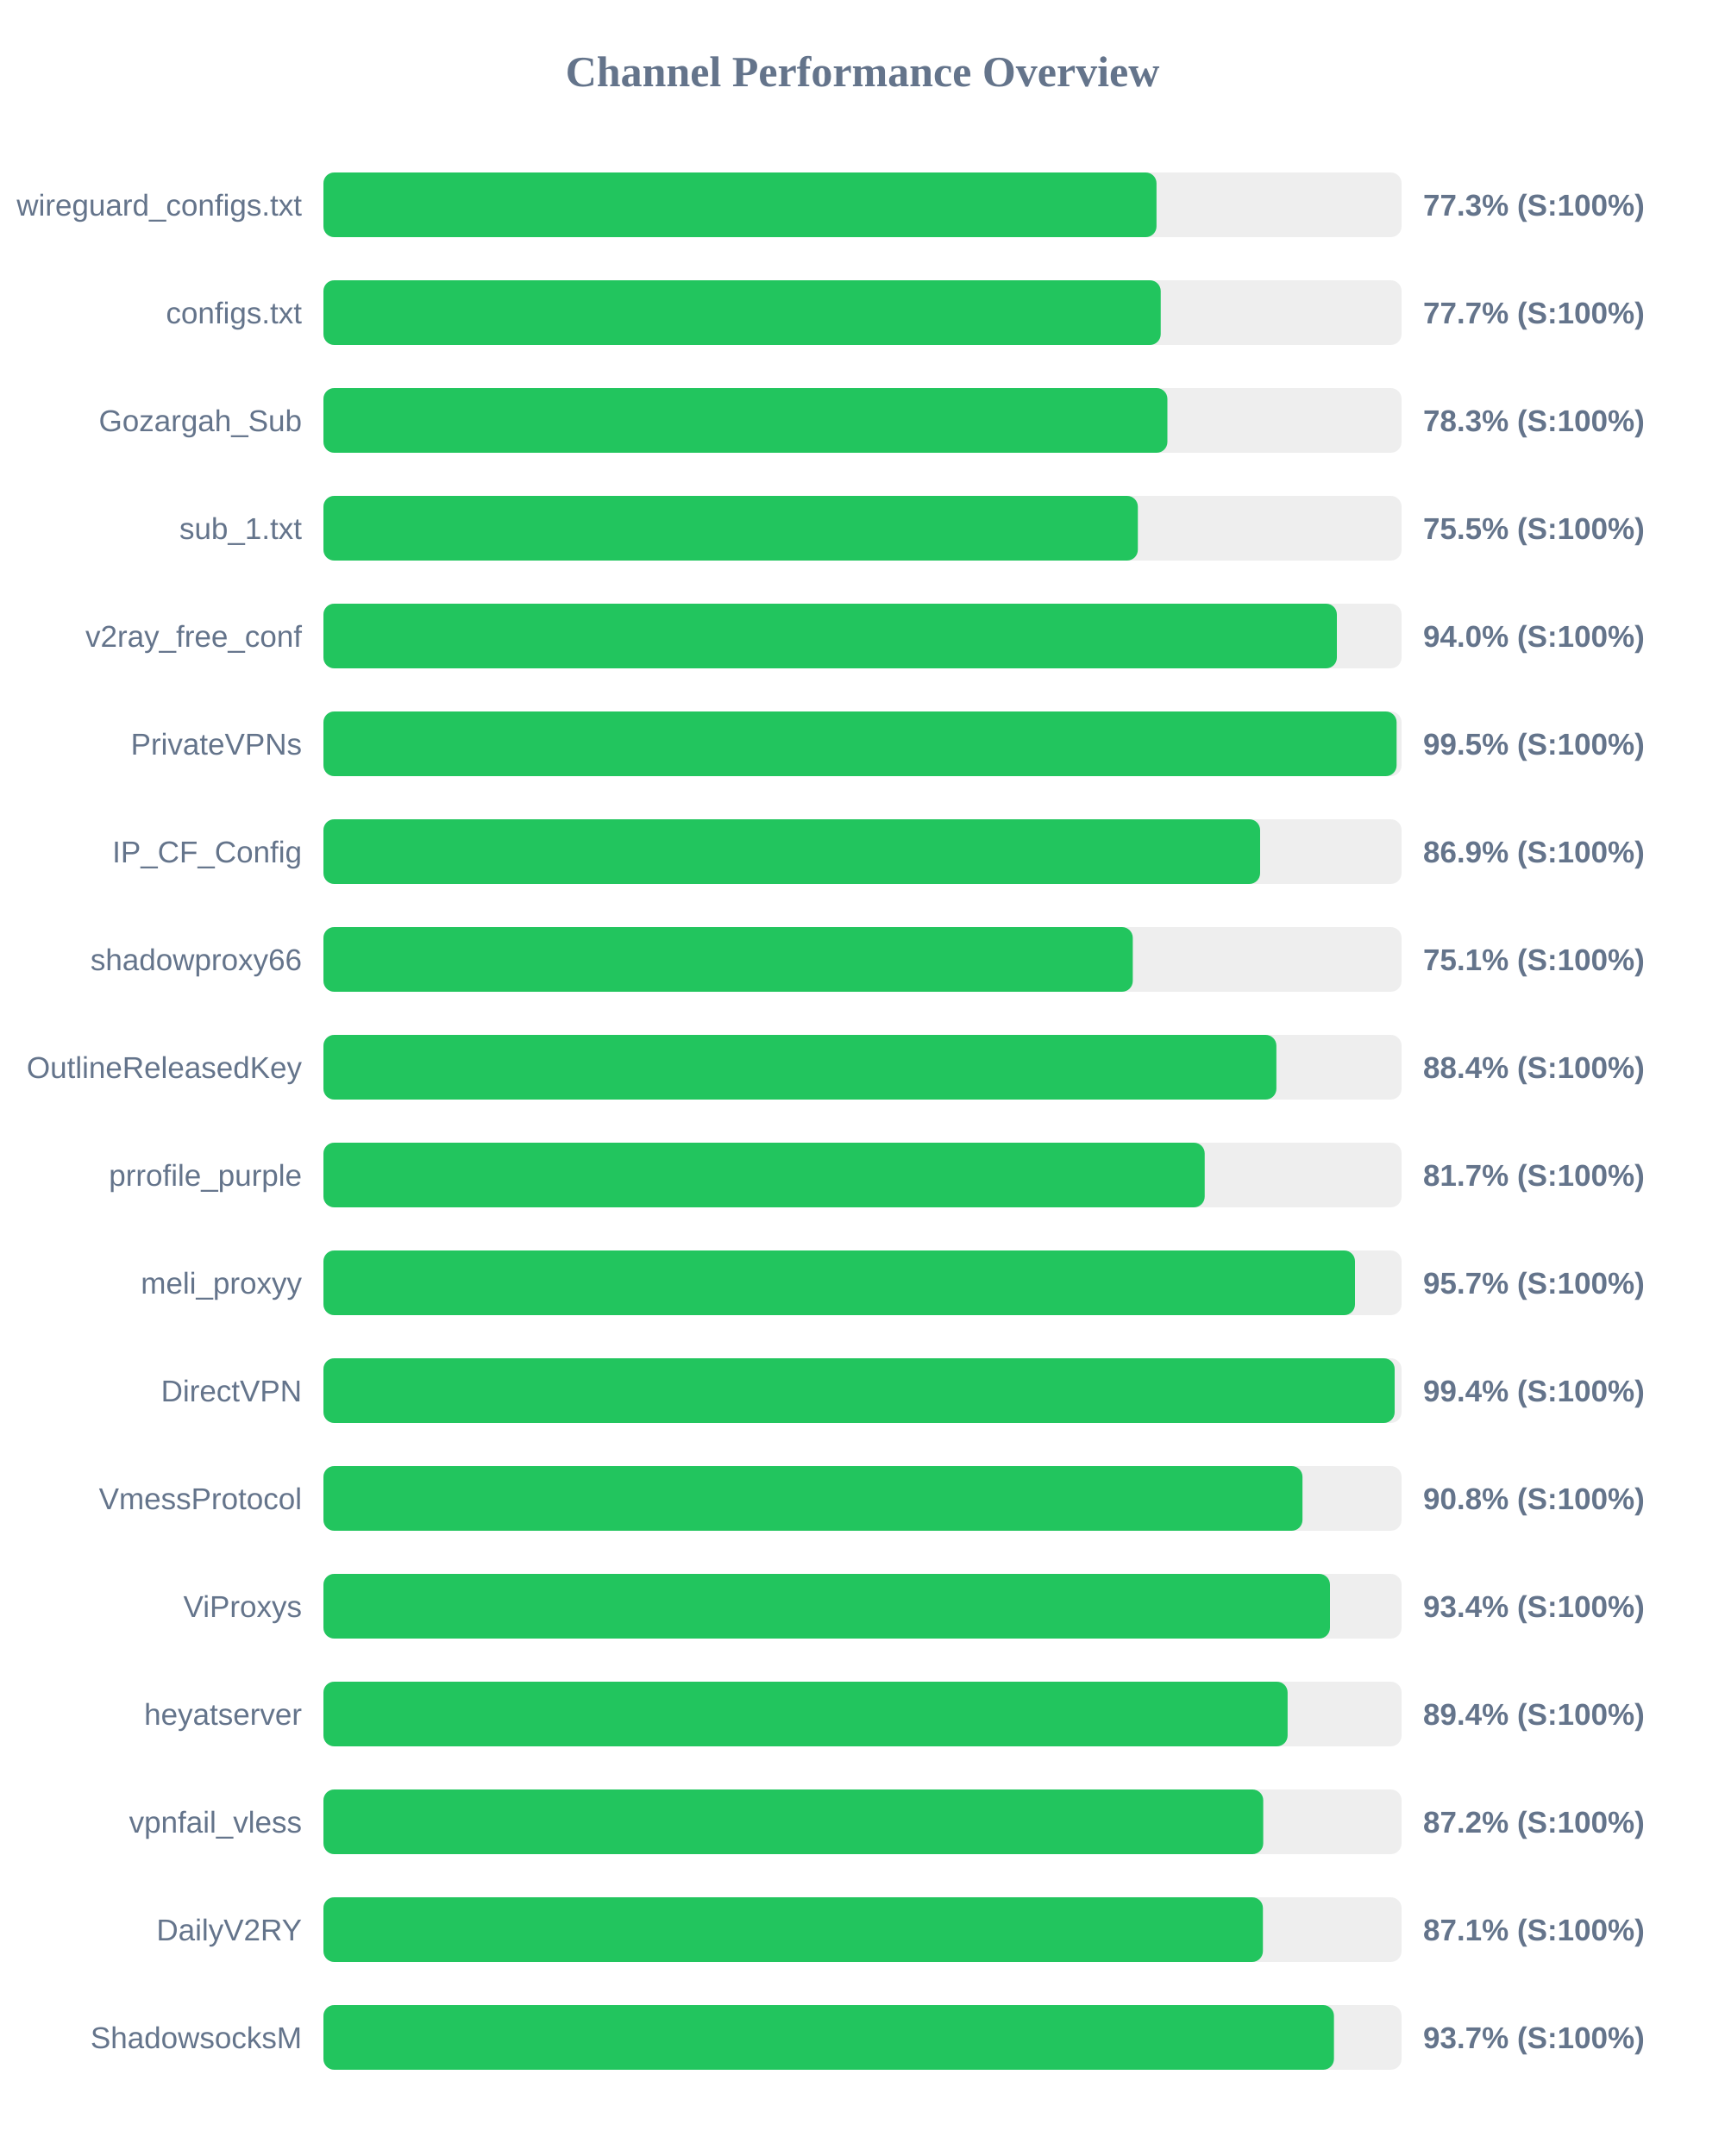
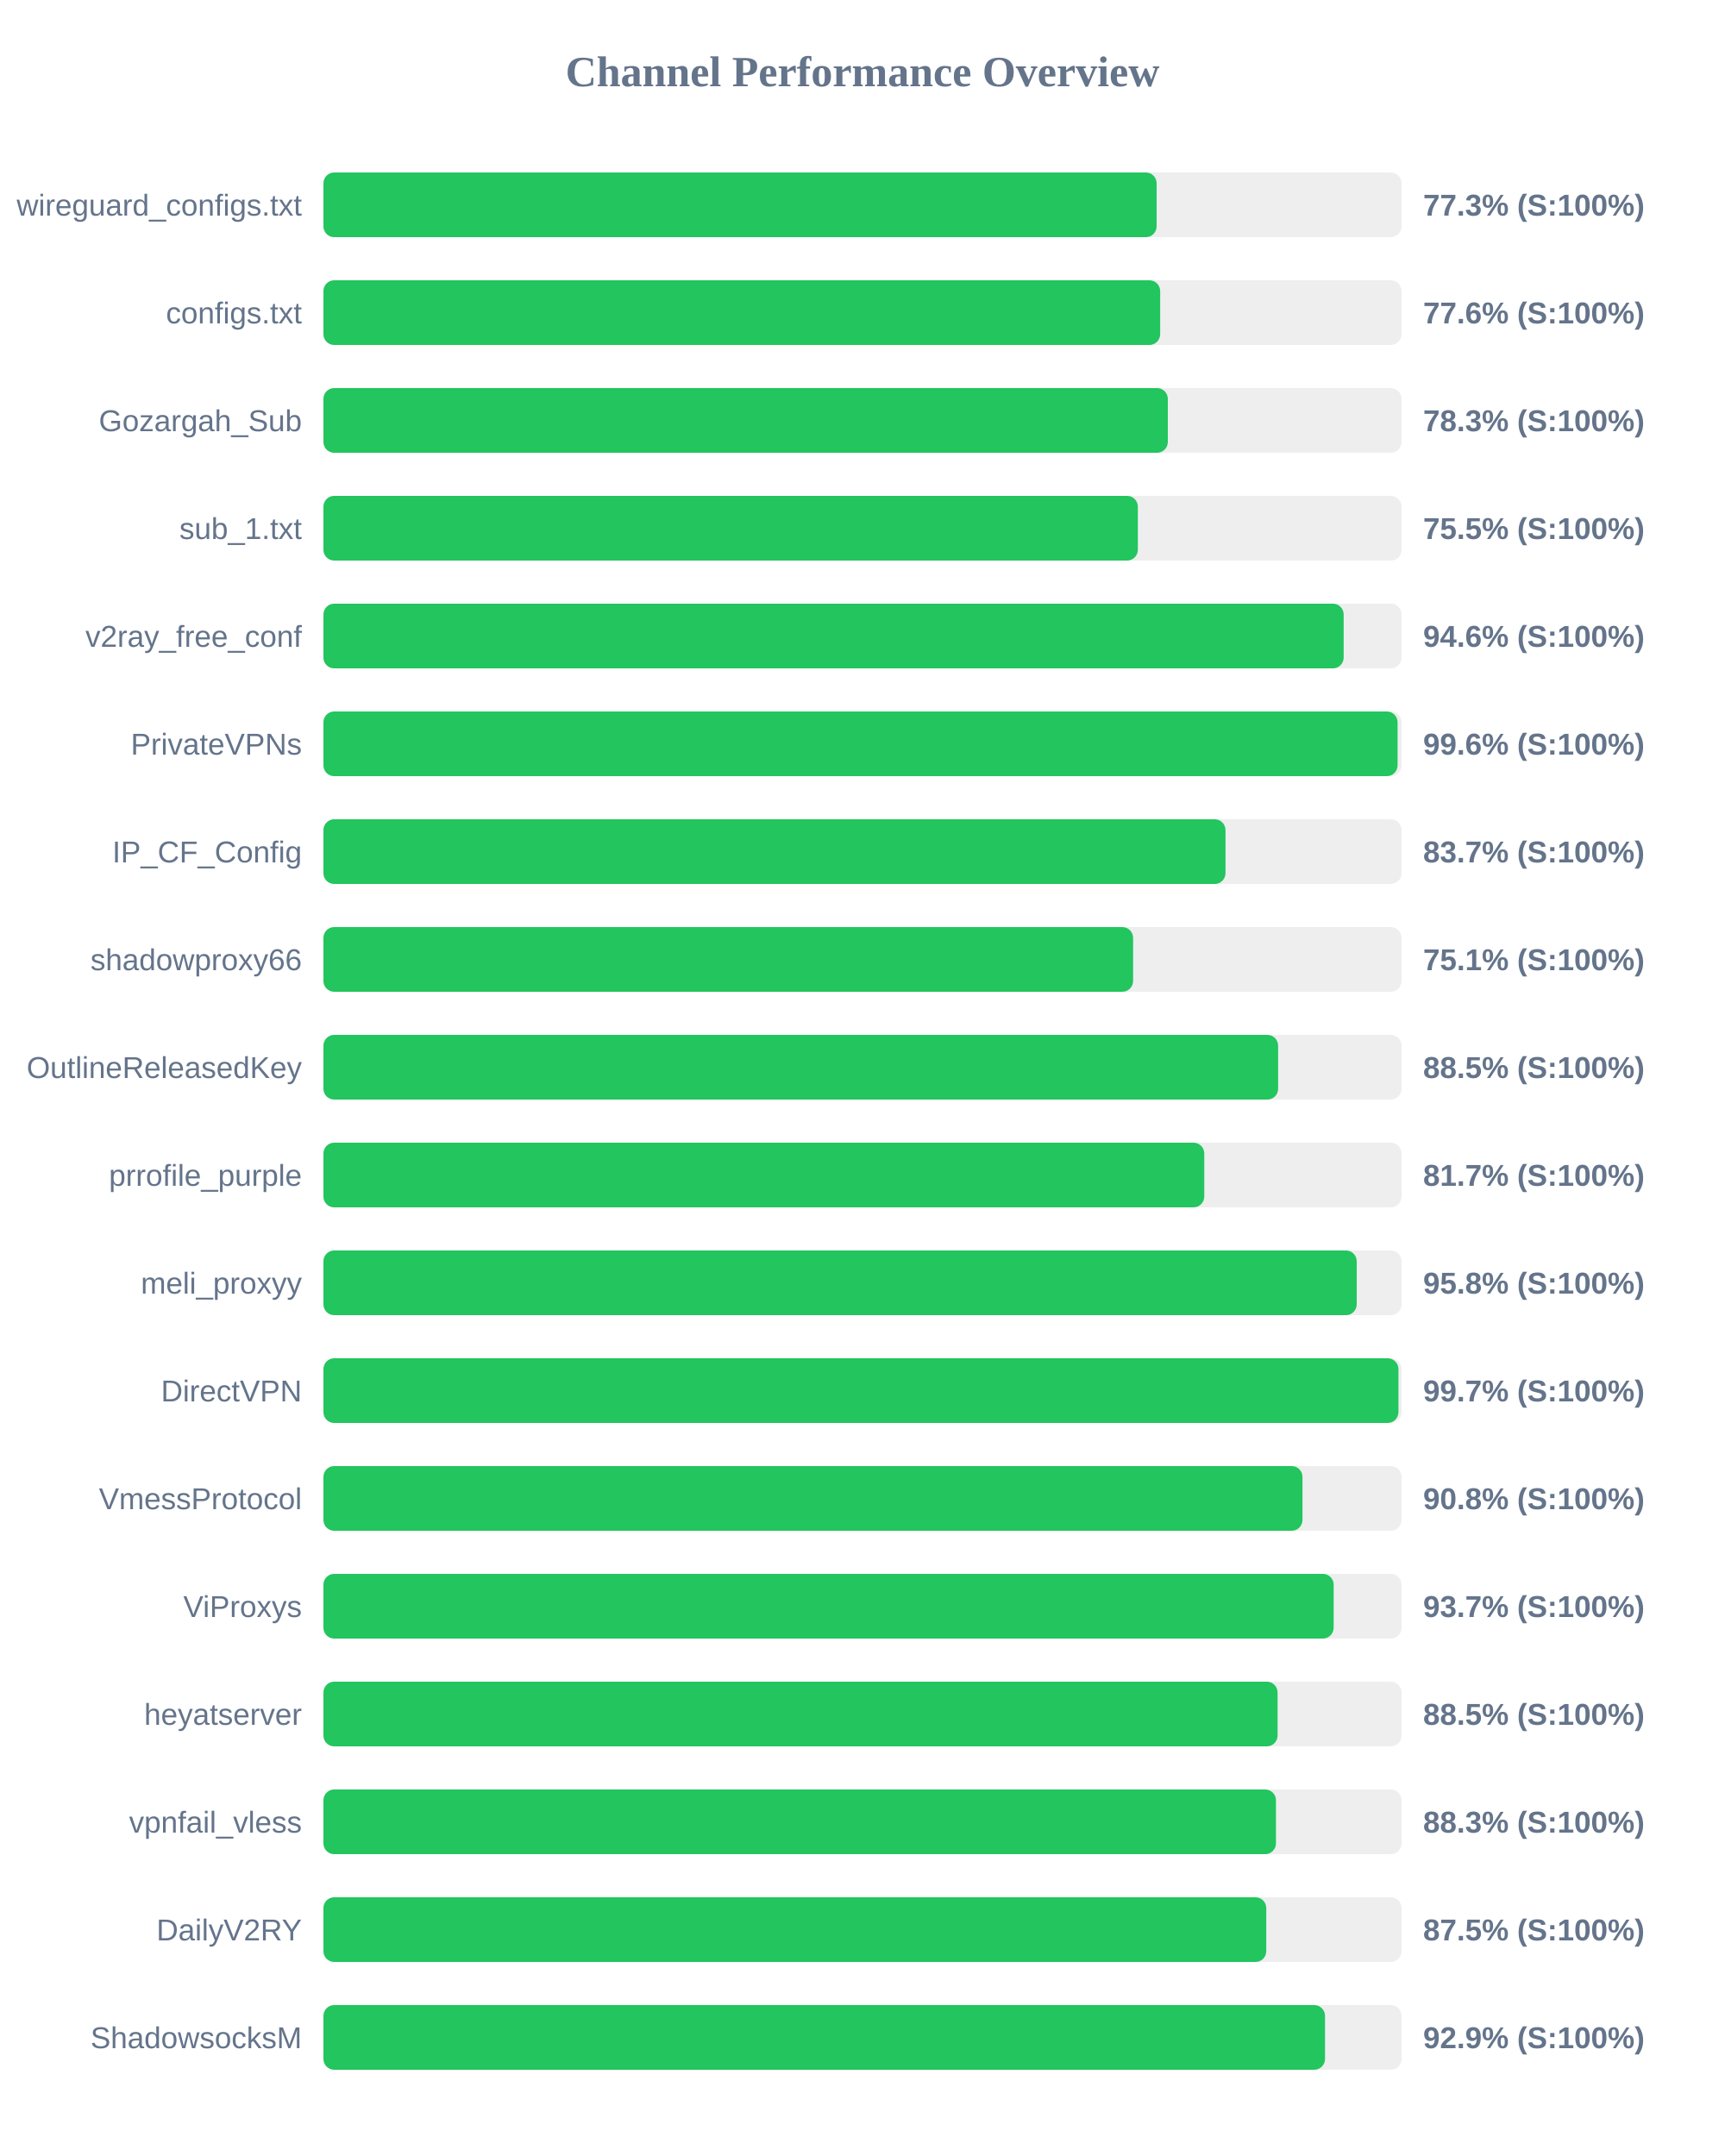
<svg xmlns="http://www.w3.org/2000/svg" width="800" height="1000" version="1.1">
  <style>
        .row { font: 14px Arial; fill: #64748b; }
        .score { font: bold 14px Arial; fill: #64748b; }
    </style>
  <text x="400" y="40" text-anchor="middle" font-size="20px" font-weight="bold" fill="#64748b">Channel Performance Overview</text>
  <rect x="150" y="80" width="500" height="30" fill="#eee" rx="5" />
-   <rect x="150" y="80" width="386.35" height="30" fill="#22c55e" rx="5" />
+   <rect x="150" y="80" width="386.4" height="30" fill="#22c55e" rx="5" />
  <text x="140" y="100" text-anchor="end" class="row">wireguard_configs.txt</text>
  <text x="660" y="100" text-anchor="start" class="score">77.3% (S:100%)</text>
  <rect x="150" y="130" width="500" height="30" fill="#eee" rx="5" />
-   <rect x="150" y="130" width="388.3" height="30" fill="#22c55e" rx="5" />
+   <rect x="150" y="130" width="388.05" height="30" fill="#22c55e" rx="5" />
  <text x="140" y="150" text-anchor="end" class="row">configs.txt</text>
-   <text x="660" y="150" text-anchor="start" class="score">77.7% (S:100%)</text>
+   <text x="660" y="150" text-anchor="start" class="score">77.6% (S:100%)</text>
  <rect x="150" y="180" width="500" height="30" fill="#eee" rx="5" />
-   <rect x="150" y="180" width="391.4" height="30" fill="#22c55e" rx="5" />
+   <rect x="150" y="180" width="391.6" height="30" fill="#22c55e" rx="5" />
  <text x="140" y="200" text-anchor="end" class="row">Gozargah_Sub</text>
  <text x="660" y="200" text-anchor="start" class="score">78.3% (S:100%)</text>
  <rect x="150" y="230" width="500" height="30" fill="#eee" rx="5" />
  <rect x="150" y="230" width="377.7" height="30" fill="#22c55e" rx="5" />
  <text x="140" y="250" text-anchor="end" class="row">sub_1.txt</text>
  <text x="660" y="250" text-anchor="start" class="score">75.5% (S:100%)</text>
  <rect x="150" y="280" width="500" height="30" fill="#eee" rx="5" />
-   <rect x="150" y="280" width="470.0" height="30" fill="#22c55e" rx="5" />
+   <rect x="150" y="280" width="473.15" height="30" fill="#22c55e" rx="5" />
  <text x="140" y="300" text-anchor="end" class="row">v2ray_free_conf</text>
-   <text x="660" y="300" text-anchor="start" class="score">94.0% (S:100%)</text>
+   <text x="660" y="300" text-anchor="start" class="score">94.6% (S:100%)</text>
  <rect x="150" y="330" width="500" height="30" fill="#eee" rx="5" />
-   <rect x="150" y="330" width="497.7" height="30" fill="#22c55e" rx="5" />
+   <rect x="150" y="330" width="498.15" height="30" fill="#22c55e" rx="5" />
  <text x="140" y="350" text-anchor="end" class="row">PrivateVPNs</text>
-   <text x="660" y="350" text-anchor="start" class="score">99.5% (S:100%)</text>
+   <text x="660" y="350" text-anchor="start" class="score">99.6% (S:100%)</text>
  <rect x="150" y="380" width="500" height="30" fill="#eee" rx="5" />
-   <rect x="150" y="380" width="434.4" height="30" fill="#22c55e" rx="5" />
+   <rect x="150" y="380" width="418.35" height="30" fill="#22c55e" rx="5" />
  <text x="140" y="400" text-anchor="end" class="row">IP_CF_Config</text>
-   <text x="660" y="400" text-anchor="start" class="score">86.9% (S:100%)</text>
+   <text x="660" y="400" text-anchor="start" class="score">83.7% (S:100%)</text>
  <rect x="150" y="430" width="500" height="30" fill="#eee" rx="5" />
-   <rect x="150" y="430" width="375.35" height="30" fill="#22c55e" rx="5" />
+   <rect x="150" y="430" width="375.5" height="30" fill="#22c55e" rx="5" />
  <text x="140" y="450" text-anchor="end" class="row">shadowproxy66</text>
  <text x="660" y="450" text-anchor="start" class="score">75.1% (S:100%)</text>
  <rect x="150" y="480" width="500" height="30" fill="#eee" rx="5" />
-   <rect x="150" y="480" width="441.95" height="30" fill="#22c55e" rx="5" />
+   <rect x="150" y="480" width="442.75" height="30" fill="#22c55e" rx="5" />
  <text x="140" y="500" text-anchor="end" class="row">OutlineReleasedKey</text>
-   <text x="660" y="500" text-anchor="start" class="score">88.4% (S:100%)</text>
+   <text x="660" y="500" text-anchor="start" class="score">88.5% (S:100%)</text>
  <rect x="150" y="530" width="500" height="30" fill="#eee" rx="5" />
-   <rect x="150" y="530" width="408.7" height="30" fill="#22c55e" rx="5" />
+   <rect x="150" y="530" width="408.5" height="30" fill="#22c55e" rx="5" />
  <text x="140" y="550" text-anchor="end" class="row">prrofile_purple</text>
  <text x="660" y="550" text-anchor="start" class="score">81.7% (S:100%)</text>
  <rect x="150" y="580" width="500" height="30" fill="#eee" rx="5" />
-   <rect x="150" y="580" width="478.4" height="30" fill="#22c55e" rx="5" />
+   <rect x="150" y="580" width="479.2" height="30" fill="#22c55e" rx="5" />
  <text x="140" y="600" text-anchor="end" class="row">meli_proxyy</text>
-   <text x="660" y="600" text-anchor="start" class="score">95.7% (S:100%)</text>
+   <text x="660" y="600" text-anchor="start" class="score">95.8% (S:100%)</text>
  <rect x="150" y="630" width="500" height="30" fill="#eee" rx="5" />
-   <rect x="150" y="630" width="496.8" height="30" fill="#22c55e" rx="5" />
+   <rect x="150" y="630" width="498.55" height="30" fill="#22c55e" rx="5" />
  <text x="140" y="650" text-anchor="end" class="row">DirectVPN</text>
-   <text x="660" y="650" text-anchor="start" class="score">99.4% (S:100%)</text>
+   <text x="660" y="650" text-anchor="start" class="score">99.7% (S:100%)</text>
  <rect x="150" y="680" width="500" height="30" fill="#eee" rx="5" />
  <rect x="150" y="680" width="454.05" height="30" fill="#22c55e" rx="5" />
  <text x="140" y="700" text-anchor="end" class="row">VmessProtocol</text>
  <text x="660" y="700" text-anchor="start" class="score">90.8% (S:100%)</text>
  <rect x="150" y="730" width="500" height="30" fill="#eee" rx="5" />
-   <rect x="150" y="730" width="466.8" height="30" fill="#22c55e" rx="5" />
+   <rect x="150" y="730" width="468.5" height="30" fill="#22c55e" rx="5" />
  <text x="140" y="750" text-anchor="end" class="row">ViProxys</text>
-   <text x="660" y="750" text-anchor="start" class="score">93.4% (S:100%)</text>
+   <text x="660" y="750" text-anchor="start" class="score">93.7% (S:100%)</text>
  <rect x="150" y="780" width="500" height="30" fill="#eee" rx="5" />
-   <rect x="150" y="780" width="447.15" height="30" fill="#22c55e" rx="5" />
+   <rect x="150" y="780" width="442.5" height="30" fill="#22c55e" rx="5" />
  <text x="140" y="800" text-anchor="end" class="row">heyatserver</text>
-   <text x="660" y="800" text-anchor="start" class="score">89.4% (S:100%)</text>
+   <text x="660" y="800" text-anchor="start" class="score">88.5% (S:100%)</text>
  <rect x="150" y="830" width="500" height="30" fill="#eee" rx="5" />
-   <rect x="150" y="830" width="435.85" height="30" fill="#22c55e" rx="5" />
+   <rect x="150" y="830" width="441.75" height="30" fill="#22c55e" rx="5" />
  <text x="140" y="850" text-anchor="end" class="row">vpnfail_vless</text>
-   <text x="660" y="850" text-anchor="start" class="score">87.2% (S:100%)</text>
+   <text x="660" y="850" text-anchor="start" class="score">88.3% (S:100%)</text>
  <rect x="150" y="880" width="500" height="30" fill="#eee" rx="5" />
-   <rect x="150" y="880" width="435.7" height="30" fill="#22c55e" rx="5" />
+   <rect x="150" y="880" width="437.25" height="30" fill="#22c55e" rx="5" />
  <text x="140" y="900" text-anchor="end" class="row">DailyV2RY</text>
-   <text x="660" y="900" text-anchor="start" class="score">87.1% (S:100%)</text>
+   <text x="660" y="900" text-anchor="start" class="score">87.5% (S:100%)</text>
  <rect x="150" y="930" width="500" height="30" fill="#eee" rx="5" />
-   <rect x="150" y="930" width="468.65" height="30" fill="#22c55e" rx="5" />
+   <rect x="150" y="930" width="464.5" height="30" fill="#22c55e" rx="5" />
  <text x="140" y="950" text-anchor="end" class="row">ShadowsocksM</text>
-   <text x="660" y="950" text-anchor="start" class="score">93.7% (S:100%)</text>
+   <text x="660" y="950" text-anchor="start" class="score">92.9% (S:100%)</text>
</svg>
